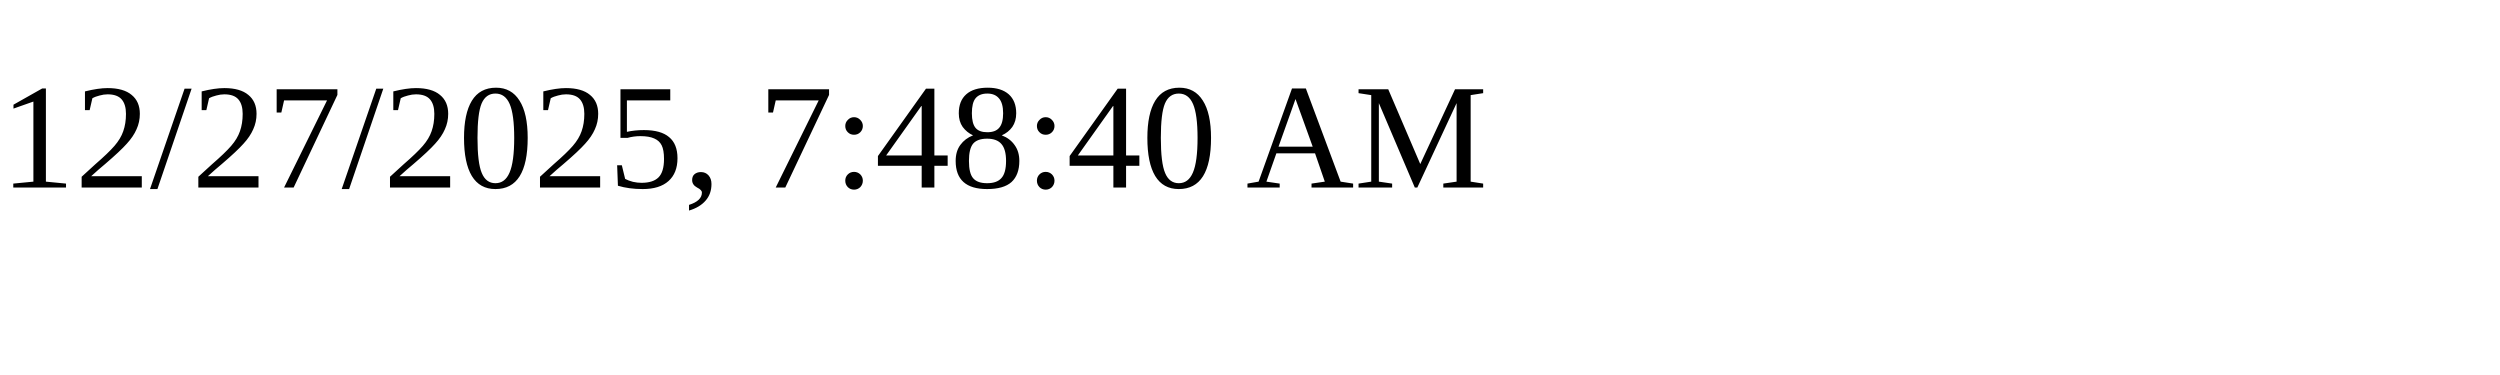
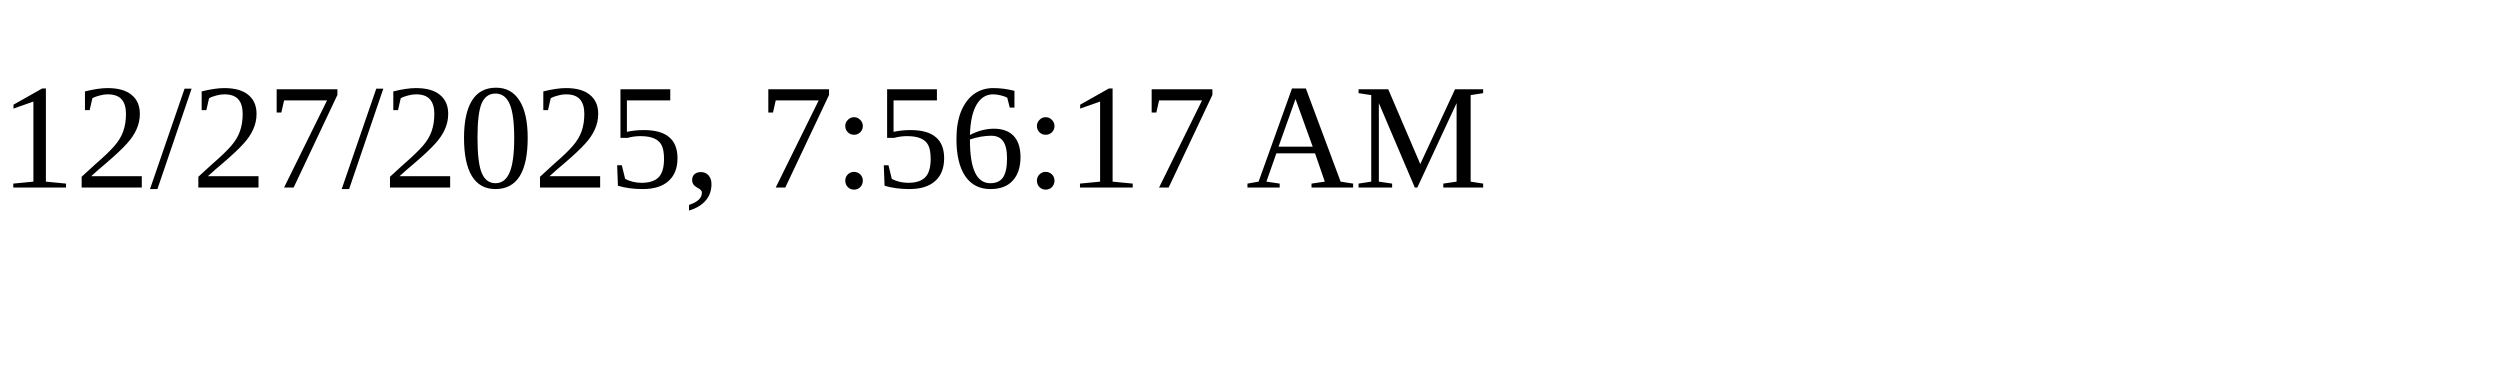
<svg xmlns="http://www.w3.org/2000/svg" height="30" width="200">
-   <text x="0" y="15">12/27/2025, 7:48:40 AM</text>
+   <text x="0" y="15">12/27/2025, 7:56:17 AM</text>
</svg>
